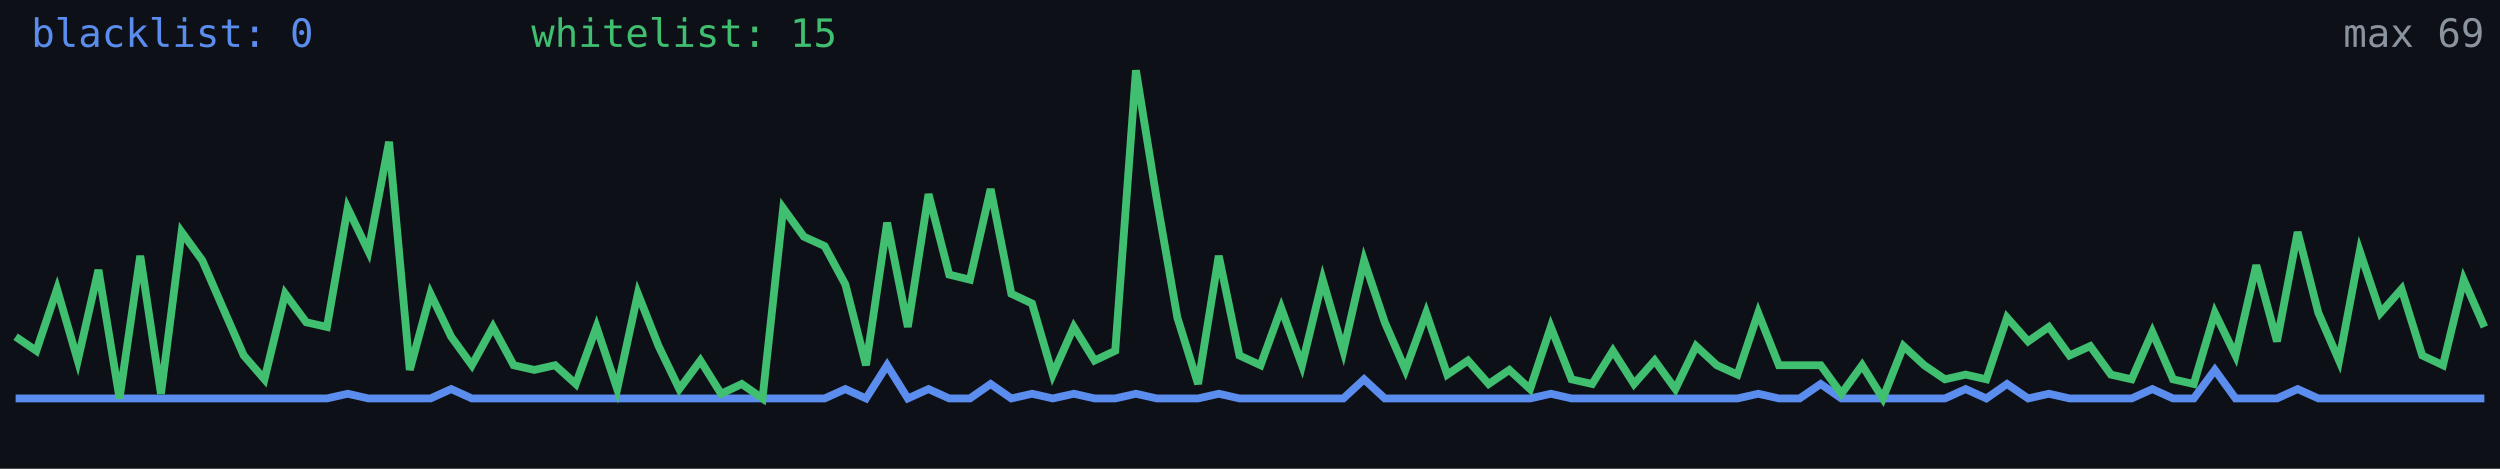
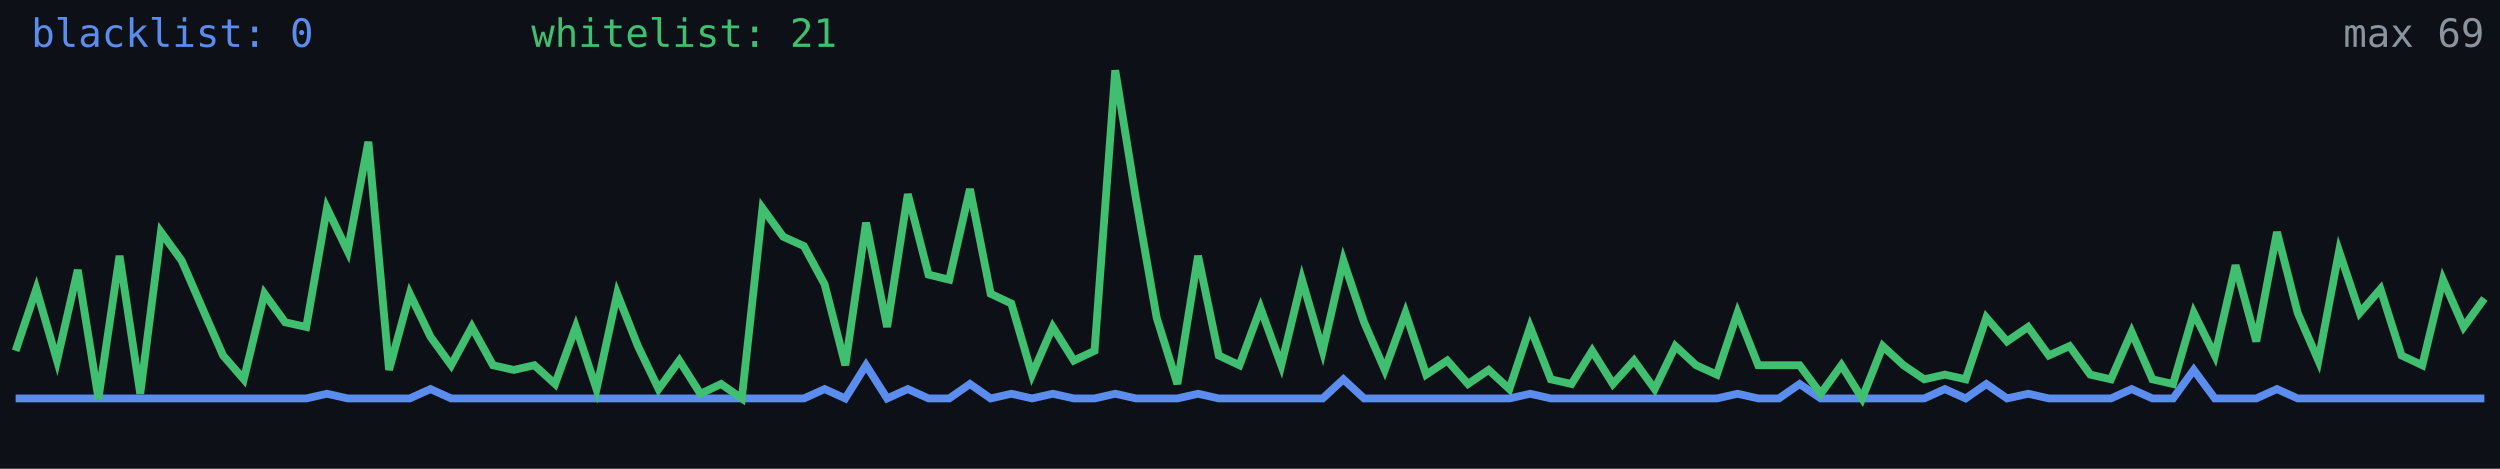
<svg xmlns="http://www.w3.org/2000/svg" width="640" height="120" viewBox="0 0 640 120" role="img" aria-label="Alive configs trend">
  <rect width="640" height="120" fill="#0d1117" />
-   <polyline fill="none" stroke="#5b8def" stroke-width="2" points="4.0,102.0 9.3,102.0 14.6,102.0 19.9,102.0 25.2,102.0 30.6,102.0 35.9,102.0 41.2,102.0 46.5,102.0 51.8,102.0 57.1,102.0 62.4,102.0 67.7,102.0 73.0,102.0 78.4,102.0 83.7,102.0 89.0,100.8 94.3,102.0 99.6,102.0 104.9,102.0 110.2,102.0 115.5,99.6 120.8,102.0 126.2,102.0 131.5,102.0 136.8,102.0 142.1,102.0 147.4,102.0 152.7,102.0 158.0,102.0 163.3,102.0 168.6,102.0 173.9,102.0 179.3,102.0 184.6,102.0 189.9,102.0 195.2,102.0 200.5,102.0 205.8,102.0 211.1,102.0 216.4,99.6 221.7,102.0 227.1,93.5 232.4,102.0 237.7,99.6 243.0,102.0 248.3,102.0 253.6,98.3 258.9,102.0 264.2,100.8 269.5,102.0 274.9,100.8 280.2,102.0 285.5,102.0 290.8,100.8 296.1,102.0 301.4,102.0 306.7,102.0 312.0,100.8 317.3,102.0 322.7,102.0 328.0,102.0 333.3,102.0 338.6,102.0 343.9,102.0 349.2,97.1 354.5,102.0 359.8,102.0 365.1,102.0 370.5,102.0 375.8,102.0 381.1,102.0 386.4,102.0 391.7,102.0 397.0,100.8 402.3,102.0 407.6,102.0 412.9,102.0 418.3,102.0 423.6,102.0 428.9,102.0 434.2,102.0 439.5,102.0 444.8,102.0 450.1,100.8 455.4,102.0 460.7,102.0 466.1,98.3 471.4,102.0 476.7,102.0 482.0,102.0 487.3,102.0 492.6,102.0 497.9,102.0 503.2,99.6 508.5,102.0 513.8,98.3 519.2,102.0 524.5,100.8 529.8,102.0 535.1,102.0 540.4,102.0 545.7,102.0 551.0,99.6 556.3,102.0 561.6,102.0 567.0,94.7 572.3,102.0 577.6,102.0 582.9,102.0 588.2,99.6 593.5,102.0 598.8,102.0 604.1,102.0 609.4,102.0 614.8,102.0 620.1,102.0 625.4,102.0 630.7,102.0 636.0,102.0" />
-   <polyline fill="none" stroke="#3fbf6f" stroke-width="2" points="4.0,86.2 9.3,89.8 14.6,74.0 19.9,92.3 25.2,69.1 30.6,102.0 35.9,65.5 41.2,100.8 46.5,59.4 51.8,66.7 57.1,78.9 62.4,91.0 67.7,97.1 73.0,75.2 78.4,82.5 83.7,83.7 89.0,53.3 94.3,64.3 99.6,36.3 104.9,94.7 110.2,75.2 115.5,86.2 120.8,93.5 126.2,83.7 131.5,93.5 136.8,94.7 142.1,93.5 147.4,98.3 152.7,83.7 158.0,99.6 163.3,75.2 168.6,88.6 173.9,99.6 179.3,92.3 184.6,100.8 189.9,98.3 195.2,102.0 200.5,53.3 205.8,60.6 211.1,63.0 216.4,72.8 221.7,93.5 227.1,57.0 232.4,83.7 237.7,49.7 243.0,70.3 248.3,71.6 253.6,48.4 258.9,75.2 264.2,77.7 269.5,95.9 274.9,83.7 280.2,92.3 285.5,89.8 290.8,18.0 296.1,50.9 301.4,81.3 306.7,98.3 312.0,65.5 317.3,91.0 322.7,93.5 328.0,78.9 333.3,93.5 338.6,71.6 343.9,89.8 349.2,66.7 354.5,82.5 359.8,94.7 365.1,80.1 370.5,95.9 375.8,92.3 381.1,98.3 386.4,94.7 391.7,99.6 397.0,83.7 402.3,97.1 407.6,98.3 412.9,89.8 418.3,98.3 423.6,92.3 428.9,99.6 434.2,88.6 439.5,93.5 444.8,95.9 450.1,80.1 455.4,93.5 460.7,93.5 466.1,93.5 471.4,100.8 476.7,93.5 482.0,102.0 487.3,88.6 492.6,93.5 497.9,97.1 503.2,95.9 508.5,97.1 513.8,81.3 519.2,87.4 524.5,83.7 529.8,91.0 535.1,88.6 540.4,95.9 545.7,97.1 551.0,85.0 556.3,97.1 561.6,98.3 567.0,80.1 572.3,91.0 577.6,67.9 582.9,87.4 588.2,59.4 593.5,80.1 598.8,92.3 604.1,64.3 609.4,80.1 614.8,74.0 620.1,91.0 625.4,93.5 630.7,71.6 636.0,83.7" />
+   <polyline fill="none" stroke="#5b8def" stroke-width="2" points="4.0,102.0 9.3,102.0 14.6,102.0 19.9,102.0 25.2,102.0 30.6,102.0 35.9,102.0 41.2,102.0 46.5,102.0 51.8,102.0 57.1,102.0 62.4,102.0 67.7,102.0 73.0,102.0 78.4,102.0 83.7,100.8 89.0,102.0 94.3,102.0 99.6,102.0 104.9,102.0 110.2,99.6 115.5,102.0 120.8,102.0 126.2,102.0 131.5,102.0 136.8,102.0 142.1,102.0 147.4,102.0 152.7,102.0 158.0,102.0 163.3,102.0 168.6,102.0 173.9,102.0 179.3,102.0 184.6,102.0 189.9,102.0 195.2,102.0 200.5,102.0 205.8,102.0 211.1,99.6 216.4,102.0 221.7,93.5 227.1,102.0 232.4,99.6 237.7,102.0 243.0,102.0 248.3,98.3 253.6,102.0 258.9,100.8 264.2,102.0 269.5,100.8 274.9,102.0 280.2,102.0 285.5,100.8 290.8,102.0 296.1,102.0 301.4,102.0 306.7,100.8 312.0,102.0 317.3,102.0 322.7,102.0 328.0,102.0 333.3,102.0 338.6,102.0 343.9,97.1 349.2,102.0 354.5,102.0 359.8,102.0 365.1,102.0 370.5,102.0 375.8,102.0 381.1,102.0 386.4,102.0 391.7,100.8 397.0,102.0 402.3,102.0 407.6,102.0 412.9,102.0 418.3,102.0 423.6,102.0 428.9,102.0 434.2,102.0 439.5,102.0 444.8,100.8 450.1,102.0 455.4,102.0 460.7,98.3 466.1,102.0 471.4,102.0 476.7,102.0 482.0,102.0 487.3,102.0 492.6,102.0 497.9,99.6 503.2,102.0 508.5,98.3 513.8,102.0 519.2,100.8 524.5,102.0 529.8,102.0 535.1,102.0 540.4,102.0 545.7,99.6 551.0,102.0 556.3,102.0 561.6,94.7 567.0,102.0 572.3,102.0 577.6,102.0 582.9,99.6 588.2,102.0 593.5,102.0 598.8,102.0 604.1,102.0 609.4,102.0 614.8,102.0 620.1,102.0 625.4,102.0 630.7,102.0 636.0,102.0" />
+   <polyline fill="none" stroke="#3fbf6f" stroke-width="2" points="4.0,89.8 9.3,74.0 14.6,92.3 19.9,69.1 25.2,102.0 30.6,65.5 35.9,100.8 41.2,59.4 46.5,66.7 51.8,78.9 57.1,91.0 62.4,97.1 67.7,75.2 73.0,82.5 78.4,83.7 83.7,53.3 89.0,64.3 94.3,36.3 99.6,94.7 104.9,75.2 110.2,86.2 115.5,93.5 120.8,83.7 126.2,93.5 131.5,94.7 136.8,93.5 142.1,98.3 147.4,83.7 152.7,99.6 158.0,75.2 163.3,88.6 168.6,99.6 173.9,92.3 179.3,100.8 184.6,98.3 189.9,102.0 195.2,53.3 200.5,60.6 205.8,63.0 211.1,72.8 216.4,93.5 221.7,57.0 227.1,83.7 232.4,49.7 237.7,70.3 243.0,71.6 248.3,48.4 253.6,75.2 258.9,77.7 264.2,95.9 269.5,83.7 274.9,92.3 280.2,89.8 285.5,18.0 290.8,50.9 296.1,81.3 301.4,98.3 306.7,65.5 312.0,91.0 317.3,93.5 322.7,78.9 328.0,93.5 333.3,71.6 338.6,89.8 343.9,66.7 349.2,82.5 354.5,94.7 359.8,80.1 365.1,95.9 370.5,92.3 375.8,98.3 381.1,94.7 386.4,99.6 391.7,83.7 397.0,97.1 402.3,98.3 407.6,89.8 412.9,98.3 418.3,92.3 423.6,99.6 428.9,88.6 434.2,93.5 439.5,95.9 444.8,80.1 450.1,93.5 455.4,93.5 460.7,93.5 466.1,100.8 471.4,93.5 476.7,102.0 482.0,88.6 487.3,93.5 492.6,97.1 497.9,95.9 503.2,97.1 508.5,81.3 513.8,87.4 519.2,83.7 524.5,91.0 529.8,88.6 535.1,95.9 540.4,97.1 545.7,85.0 551.0,97.1 556.3,98.3 561.6,80.1 567.0,91.0 572.3,67.9 577.6,87.4 582.9,59.4 588.2,80.1 593.5,92.3 598.8,64.3 604.1,80.1 609.4,74.0 614.8,91.0 620.1,93.5 625.4,71.6 630.7,83.7 636.0,76.4" />
  <text x="8" y="12" fill="#5b8def" font-size="10" font-family="monospace">blacklist: 0</text>
-   <text x="136" y="12" fill="#3fbf6f" font-size="10" font-family="monospace">whitelist: 15</text>
+   <text x="136" y="12" fill="#3fbf6f" font-size="10" font-family="monospace">whitelist: 21</text>
  <text x="636" y="12" fill="#8b949e" font-size="10" text-anchor="end" font-family="monospace">max 69</text>
</svg>
